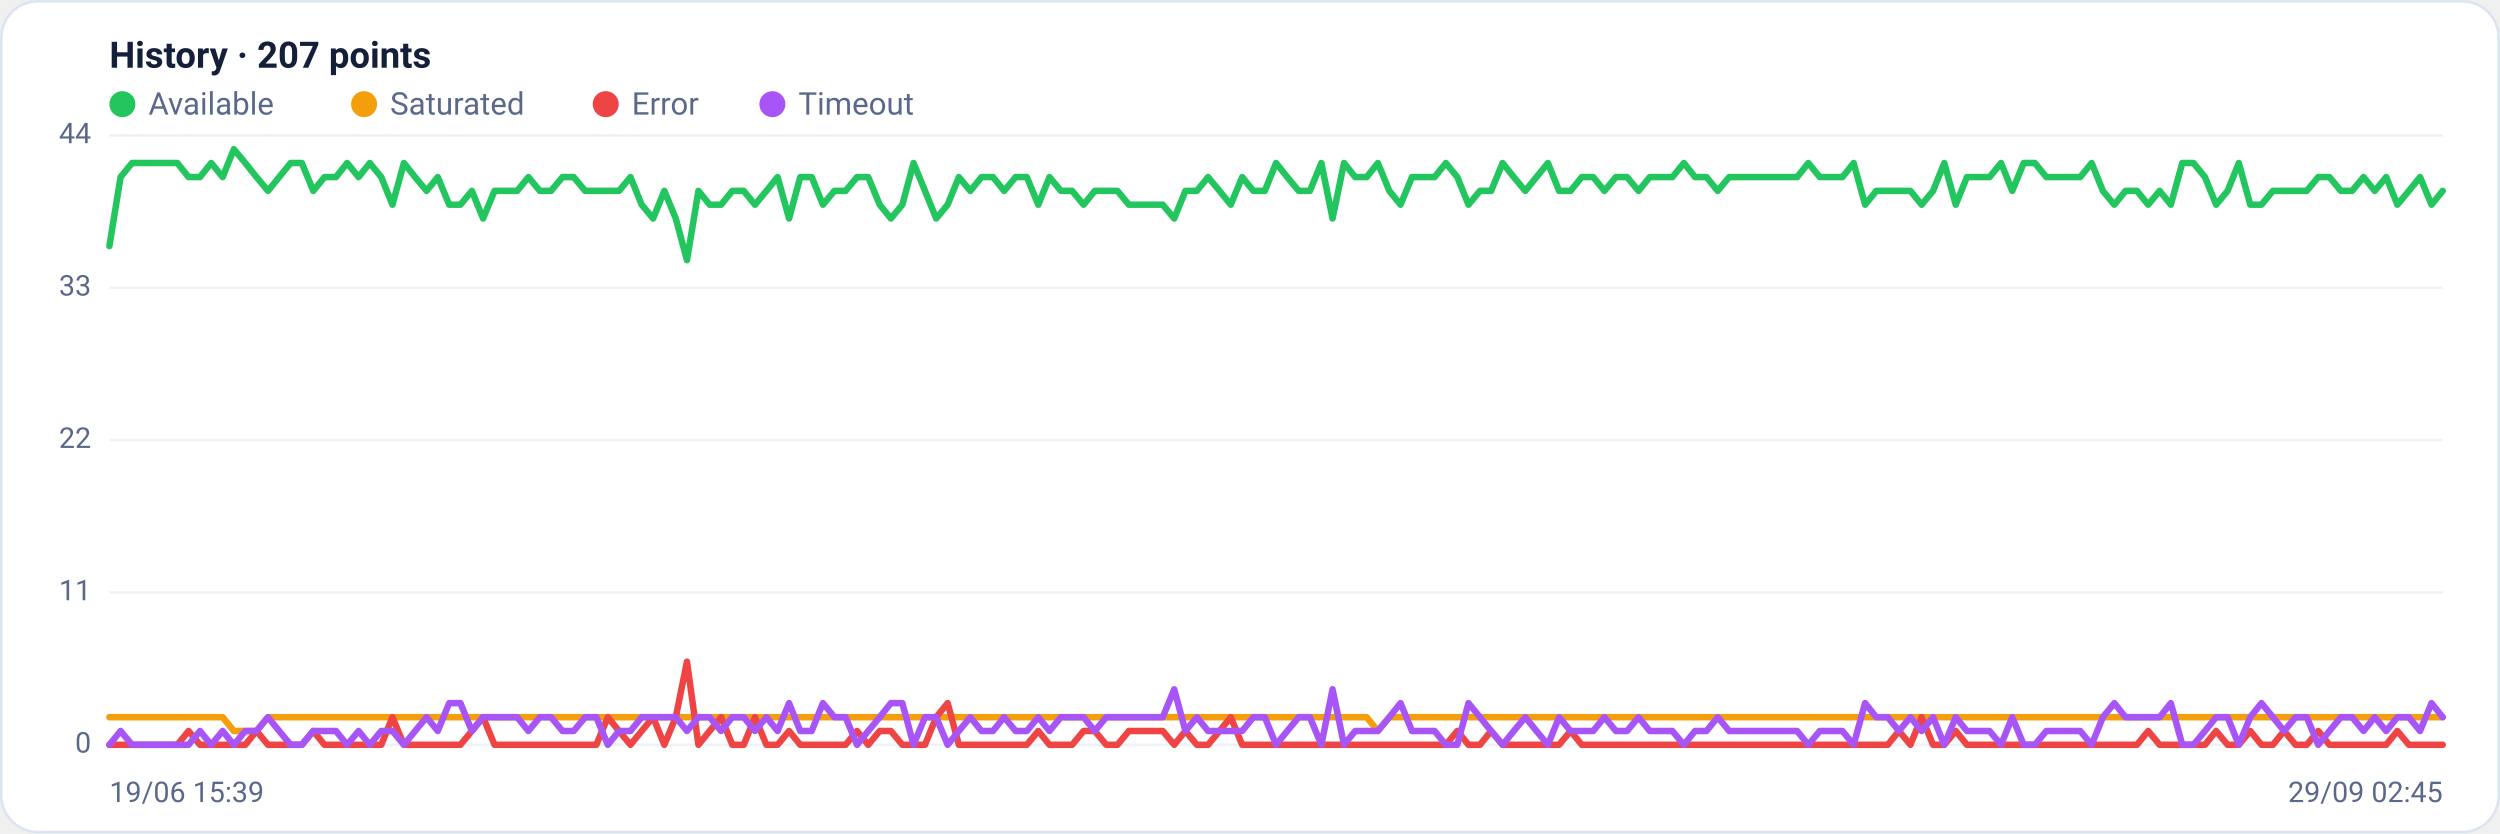
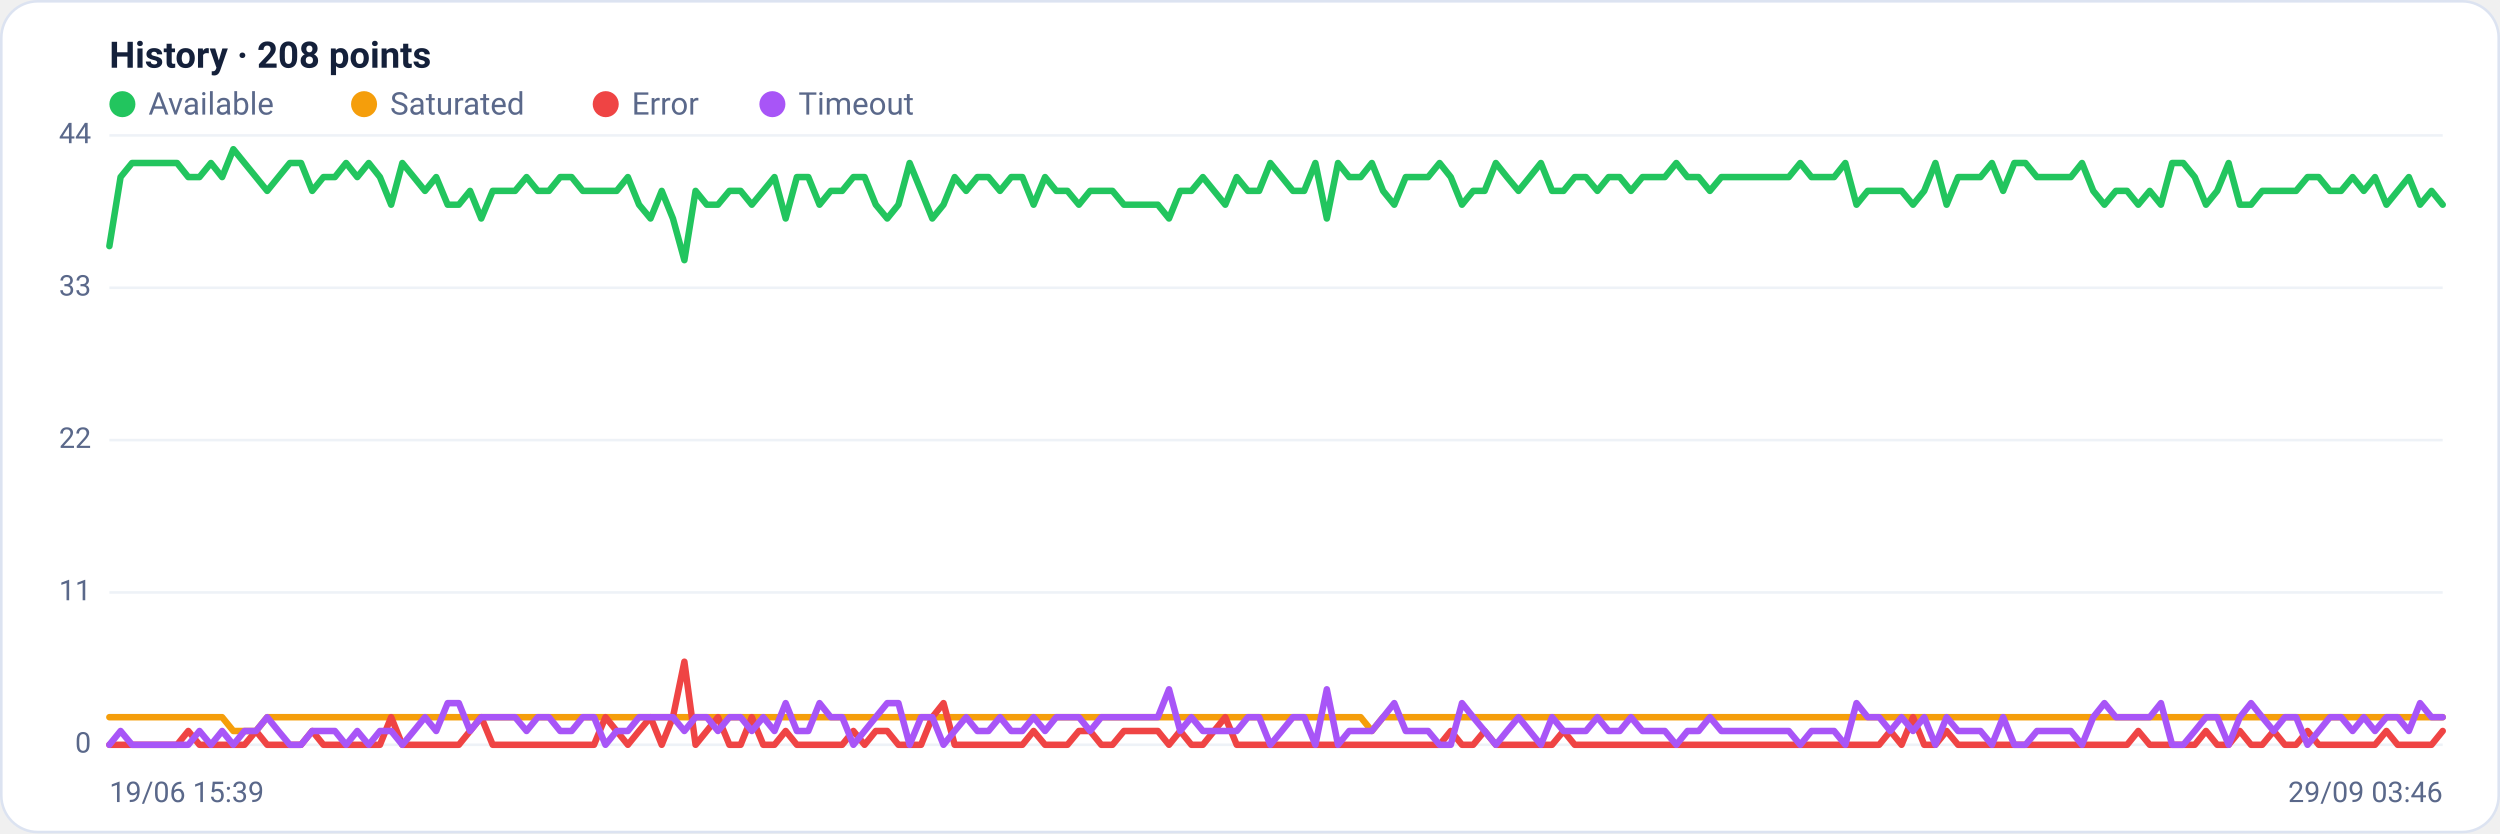
<svg xmlns="http://www.w3.org/2000/svg" viewBox="0 0 960 320" width="960" height="320" font-family="Segoe UI, system-ui, -apple-system, Roboto, Helvetica, Arial, sans-serif" role="img" aria-label="Availability history per region">
  <rect x="0.5" y="0.5" width="959" height="319" rx="14" fill="#ffffff" stroke="#dce3f1" />
-   <text x="42" y="26" font-size="14" font-weight="600" fill="#14203a">History · 207 points</text>
+   <text x="42" y="26" font-size="14" font-weight="600" fill="#14203a">History · 208 points</text>
  <circle cx="47" cy="40" r="5" fill="#22c55e" />
  <text x="57" y="44" font-size="12" fill="#5a688a">Available</text>
  <circle cx="139.8" cy="40" r="5" fill="#f59e0b" />
  <text x="149.8" y="44" font-size="12" fill="#5a688a">Saturated</text>
  <circle cx="232.6" cy="40" r="5" fill="#ef4444" />
  <text x="242.6" y="44" font-size="12" fill="#5a688a">Error</text>
  <circle cx="296.6" cy="40" r="5" fill="#a855f7" />
  <text x="306.6" y="44" font-size="12" fill="#5a688a">Timeout</text>
  <line x1="42" y1="286.0" x2="938" y2="286.0" stroke="#eef2f7" stroke-width="1" />
  <text x="35" y="289.0" text-anchor="end" font-size="11" fill="#5a688a">0</text>
  <line x1="42" y1="227.5" x2="938" y2="227.5" stroke="#eef2f7" stroke-width="1" />
  <text x="35" y="230.5" text-anchor="end" font-size="11" fill="#5a688a">11</text>
  <line x1="42" y1="169.0" x2="938" y2="169.0" stroke="#eef2f7" stroke-width="1" />
  <text x="35" y="172.0" text-anchor="end" font-size="11" fill="#5a688a">22</text>
  <line x1="42" y1="110.5" x2="938" y2="110.5" stroke="#eef2f7" stroke-width="1" />
  <text x="35" y="113.5" text-anchor="end" font-size="11" fill="#5a688a">33</text>
  <line x1="42" y1="52.0" x2="938" y2="52.0" stroke="#eef2f7" stroke-width="1" />
  <text x="35" y="55.0" text-anchor="end" font-size="11" fill="#5a688a">44</text>
-   <polyline fill="none" stroke="#22c55e" stroke-width="2.5" stroke-linejoin="round" stroke-linecap="round" points="42.0,94.5 46.3,68.0 50.7,62.6 55.0,62.6 59.4,62.6 63.7,62.6 68.1,62.6 72.4,68.0 76.8,68.0 81.1,62.6 85.5,68.0 89.8,57.3 94.2,62.6 98.5,68.0 102.9,73.3 107.2,68.0 111.6,62.6 115.9,62.6 120.3,73.3 124.6,68.0 129.0,68.0 133.3,62.6 137.7,68.0 142.0,62.6 146.4,68.0 150.7,78.6 155.1,62.6 159.4,68.0 163.8,73.3 168.1,68.0 172.5,78.6 176.8,78.6 181.2,73.3 185.5,83.9 189.9,73.3 194.2,73.3 198.6,73.3 202.9,68.0 207.3,73.3 211.6,73.3 216.0,68.0 220.3,68.0 224.7,73.3 229.0,73.3 233.4,73.3 237.7,73.3 242.1,68.0 246.4,78.6 250.8,83.9 255.1,73.3 259.5,83.9 263.8,99.9 268.2,73.3 272.5,78.6 276.9,78.6 281.2,73.3 285.6,73.3 289.9,78.6 294.3,73.3 298.6,68.0 303.0,83.9 307.3,68.0 311.7,68.0 316.0,78.6 320.4,73.3 324.7,73.3 329.1,68.0 333.4,68.0 337.8,78.6 342.1,83.9 346.5,78.6 350.8,62.6 355.2,73.3 359.5,83.9 363.9,78.6 368.2,68.0 372.6,73.3 376.9,68.0 381.3,68.0 385.6,73.3 390.0,68.0 394.3,68.0 398.7,78.6 403.0,68.0 407.4,73.3 411.7,73.3 416.1,78.6 420.4,73.3 424.8,73.3 429.1,73.3 433.5,78.6 437.8,78.6 442.2,78.6 446.5,78.6 450.9,83.9 455.2,73.3 459.6,73.3 463.9,68.0 468.3,73.3 472.6,78.6 477.0,68.0 481.3,73.3 485.7,73.3 490.0,62.6 494.3,68.0 498.7,73.3 503.0,73.3 507.4,62.6 511.7,83.9 516.1,62.6 520.4,68.0 524.8,68.0 529.1,62.6 533.5,73.3 537.8,78.6 542.2,68.0 546.5,68.0 550.9,68.0 555.2,62.6 559.6,68.0 563.9,78.6 568.3,73.3 572.6,73.3 577.0,62.6 581.3,68.0 585.7,73.3 590.0,68.0 594.4,62.6 598.7,73.3 603.1,73.3 607.4,68.0 611.8,68.0 616.1,73.3 620.5,68.0 624.8,68.0 629.2,73.3 633.5,68.0 637.9,68.0 642.2,68.0 646.6,62.6 650.9,68.0 655.3,68.0 659.6,73.3 664.0,68.0 668.3,68.0 672.7,68.0 677.0,68.0 681.4,68.0 685.7,68.0 690.1,68.0 694.4,62.6 698.8,68.0 703.1,68.0 707.5,68.0 711.8,62.6 716.2,78.6 720.5,73.3 724.9,73.3 729.2,73.3 733.6,73.3 737.9,78.6 742.3,73.3 746.6,62.6 751.0,78.6 755.3,68.0 759.7,68.0 764.0,68.0 768.4,62.6 772.7,73.3 777.1,62.6 781.4,62.6 785.8,68.0 790.1,68.0 794.5,68.0 798.8,68.0 803.2,62.6 807.5,73.3 811.9,78.6 816.2,73.3 820.6,73.3 824.9,78.6 829.3,73.3 833.6,78.6 838.0,62.6 842.3,62.6 846.7,68.0 851.0,78.6 855.4,73.3 859.7,62.6 864.1,78.6 868.4,78.6 872.8,73.3 877.1,73.3 881.5,73.3 885.8,73.3 890.2,68.0 894.5,68.0 898.9,73.3 903.2,73.3 907.6,68.0 911.9,73.3 916.3,68.0 920.6,78.6 925.0,73.3 929.3,68.0 933.7,78.6 938.0,73.3" />
-   <polyline fill="none" stroke="#f59e0b" stroke-width="2.5" stroke-linejoin="round" stroke-linecap="round" points="42.0,275.4 46.3,275.4 50.7,275.4 55.0,275.4 59.4,275.4 63.7,275.4 68.1,275.4 72.4,275.4 76.8,275.4 81.1,275.4 85.5,275.4 89.8,280.7 94.2,280.7 98.5,280.7 102.9,275.4 107.2,275.4 111.6,275.4 115.9,275.4 120.3,275.4 124.6,275.4 129.0,275.4 133.3,275.4 137.7,275.4 142.0,275.4 146.4,275.4 150.7,275.4 155.1,275.4 159.4,275.4 163.8,275.4 168.1,275.4 172.5,275.4 176.8,275.4 181.2,275.4 185.5,275.4 189.9,275.4 194.2,275.4 198.6,275.4 202.9,275.4 207.3,275.4 211.6,275.4 216.0,275.4 220.3,275.4 224.7,275.4 229.0,275.4 233.4,275.4 237.7,275.4 242.1,275.4 246.4,275.4 250.8,275.4 255.1,275.4 259.5,275.4 263.8,275.4 268.2,275.4 272.5,275.4 276.9,275.4 281.2,275.4 285.6,275.4 289.9,275.4 294.3,275.4 298.6,275.4 303.0,275.4 307.3,275.4 311.7,275.4 316.0,275.4 320.4,275.4 324.7,275.4 329.1,275.4 333.4,275.4 337.8,275.4 342.1,275.4 346.5,275.4 350.8,275.4 355.2,275.4 359.5,275.4 363.9,275.4 368.2,275.4 372.6,275.4 376.9,275.4 381.3,275.4 385.6,275.4 390.0,275.4 394.3,275.4 398.7,275.4 403.0,275.4 407.4,275.4 411.7,275.4 416.1,275.4 420.4,275.4 424.8,275.4 429.1,275.4 433.5,275.4 437.8,275.4 442.2,275.4 446.5,275.4 450.9,275.4 455.2,275.4 459.6,275.4 463.9,275.4 468.3,275.4 472.6,275.4 477.0,275.4 481.3,275.4 485.7,275.4 490.0,275.4 494.3,275.4 498.7,275.4 503.0,275.4 507.4,275.4 511.7,275.4 516.1,275.4 520.4,275.4 524.8,275.4 529.1,280.7 533.5,275.4 537.8,275.4 542.2,275.4 546.5,275.4 550.9,275.4 555.2,275.4 559.6,275.4 563.9,275.4 568.3,275.4 572.6,275.4 577.0,275.4 581.3,275.4 585.7,275.4 590.0,275.4 594.4,275.4 598.7,275.4 603.1,275.4 607.4,275.4 611.8,275.4 616.1,275.4 620.5,275.4 624.8,275.4 629.2,275.4 633.5,275.4 637.9,275.4 642.2,275.4 646.6,275.4 650.9,275.4 655.3,275.4 659.6,275.4 664.0,275.4 668.3,275.4 672.7,275.4 677.0,275.4 681.4,275.4 685.7,275.4 690.1,275.4 694.4,275.4 698.8,275.4 703.1,275.4 707.5,275.4 711.8,275.4 716.2,275.4 720.5,275.4 724.9,275.4 729.2,275.4 733.6,275.4 737.9,275.4 742.3,275.4 746.6,275.4 751.0,275.4 755.3,275.4 759.7,275.4 764.0,275.4 768.4,275.4 772.7,275.4 777.1,275.4 781.4,275.4 785.8,275.4 790.1,275.4 794.5,275.4 798.8,275.4 803.2,275.4 807.5,275.4 811.9,275.4 816.2,275.4 820.6,275.4 824.9,275.4 829.3,275.4 833.6,275.4 838.0,275.4 842.3,275.4 846.7,275.4 851.0,275.4 855.4,275.4 859.7,275.4 864.1,275.4 868.4,275.4 872.8,275.4 877.1,275.4 881.5,275.4 885.8,275.4 890.2,275.4 894.5,275.4 898.9,275.4 903.2,275.4 907.6,275.4 911.9,275.4 916.3,275.4 920.6,275.4 925.0,275.4 929.3,275.4 933.7,275.4 938.0,275.4" />
-   <polyline fill="none" stroke="#ef4444" stroke-width="2.5" stroke-linejoin="round" stroke-linecap="round" points="42.0,286.0 46.3,286.0 50.7,286.0 55.0,286.0 59.4,286.0 63.7,286.0 68.1,286.0 72.4,280.7 76.8,286.0 81.1,286.0 85.5,286.0 89.8,286.0 94.2,286.0 98.5,280.7 102.9,286.0 107.2,286.0 111.6,286.0 115.9,286.0 120.3,280.7 124.6,286.0 129.0,286.0 133.3,286.0 137.7,286.0 142.0,286.0 146.4,286.0 150.7,275.4 155.1,286.0 159.4,286.0 163.8,286.0 168.1,286.0 172.5,286.0 176.8,286.0 181.2,280.7 185.5,275.4 189.9,286.0 194.2,286.0 198.6,286.0 202.9,286.0 207.3,286.0 211.6,286.0 216.0,286.0 220.3,286.0 224.7,286.0 229.0,286.0 233.4,275.4 237.7,280.7 242.1,286.0 246.4,280.7 250.8,275.4 255.1,286.0 259.5,275.4 263.8,254.1 268.2,286.0 272.5,280.7 276.9,275.4 281.2,286.0 285.6,286.0 289.9,275.4 294.3,286.0 298.6,286.0 303.0,280.7 307.3,286.0 311.7,286.0 316.0,286.0 320.4,286.0 324.7,286.0 329.1,280.7 333.4,286.0 337.8,280.7 342.1,280.7 346.5,286.0 350.8,286.0 355.2,286.0 359.5,275.4 363.9,270.0 368.2,286.0 372.6,286.0 376.9,286.0 381.3,286.0 385.6,286.0 390.0,286.0 394.3,286.0 398.7,280.7 403.0,286.0 407.4,286.0 411.7,286.0 416.1,280.7 420.4,280.7 424.8,286.0 429.1,286.0 433.5,280.7 437.8,280.7 442.2,280.7 446.5,280.7 450.9,286.0 455.2,280.7 459.6,286.0 463.9,286.0 468.3,280.7 472.6,275.4 477.0,286.0 481.3,286.0 485.7,286.0 490.0,286.0 494.3,286.0 498.7,286.0 503.0,286.0 507.4,286.0 511.7,286.0 516.1,286.0 520.4,286.0 524.8,286.0 529.1,286.0 533.5,286.0 537.8,286.0 542.2,286.0 546.5,286.0 550.9,286.0 555.2,286.0 559.6,280.7 563.9,286.0 568.3,286.0 572.6,280.7 577.0,286.0 581.3,286.0 585.7,286.0 590.0,286.0 594.4,286.0 598.7,286.0 603.1,280.7 607.4,286.0 611.8,286.0 616.1,286.0 620.5,286.0 624.8,286.0 629.2,286.0 633.5,286.0 637.9,286.0 642.2,286.0 646.6,286.0 650.9,286.0 655.3,286.0 659.6,286.0 664.0,286.0 668.3,286.0 672.7,286.0 677.0,286.0 681.4,286.0 685.7,286.0 690.1,286.0 694.4,286.0 698.8,286.0 703.1,286.0 707.5,286.0 711.8,286.0 716.2,286.0 720.5,286.0 724.9,286.0 729.2,280.7 733.6,286.0 737.9,275.4 742.3,286.0 746.6,286.0 751.0,280.7 755.3,286.0 759.7,286.0 764.0,286.0 768.4,286.0 772.7,286.0 777.1,286.0 781.4,286.0 785.8,286.0 790.1,286.0 794.5,286.0 798.8,286.0 803.2,286.0 807.5,286.0 811.9,286.0 816.2,286.0 820.6,286.0 824.9,280.7 829.3,286.0 833.6,286.0 838.0,286.0 842.3,286.0 846.7,286.0 851.0,280.7 855.4,286.0 859.7,286.0 864.1,280.7 868.4,286.0 872.8,286.0 877.1,280.7 881.5,286.0 885.8,286.0 890.2,280.7 894.5,286.0 898.9,286.0 903.2,286.0 907.6,286.0 911.9,286.0 916.3,286.0 920.6,280.7 925.0,286.0 929.3,286.0 933.7,286.0 938.0,286.0" />
-   <polyline fill="none" stroke="#a855f7" stroke-width="2.5" stroke-linejoin="round" stroke-linecap="round" points="42.0,286.0 46.3,280.7 50.7,286.0 55.0,286.0 59.4,286.0 63.7,286.0 68.1,286.0 72.4,286.0 76.8,280.7 81.1,286.0 85.5,280.7 89.8,286.0 94.2,280.7 98.5,280.7 102.9,275.4 107.2,280.7 111.6,286.0 115.9,286.0 120.3,280.7 124.6,280.7 129.0,280.7 133.3,286.0 137.7,280.7 142.0,286.0 146.4,280.7 150.7,280.7 155.1,286.0 159.4,280.7 163.8,275.4 168.1,280.7 172.5,270.0 176.8,270.0 181.2,280.7 185.5,275.4 189.9,275.4 194.2,275.4 198.6,275.4 202.9,280.7 207.3,275.4 211.6,275.4 216.0,280.7 220.3,280.7 224.7,275.4 229.0,275.4 233.4,286.0 237.7,280.7 242.1,280.7 246.4,275.4 250.8,275.4 255.1,275.4 259.5,275.4 263.8,280.7 268.2,275.4 272.5,275.4 276.9,280.7 281.2,275.4 285.6,275.4 289.9,280.7 294.3,275.4 298.6,280.7 303.0,270.0 307.3,280.7 311.7,280.7 316.0,270.0 320.4,275.4 324.7,275.4 329.1,286.0 333.4,280.7 337.8,275.4 342.1,270.0 346.5,270.0 350.8,286.0 355.2,275.4 359.5,275.4 363.9,286.0 368.2,280.7 372.6,275.4 376.9,280.7 381.3,280.7 385.6,275.4 390.0,280.7 394.3,280.7 398.7,275.4 403.0,280.7 407.4,275.4 411.7,275.4 416.1,275.4 420.4,280.7 424.8,275.4 429.1,275.4 433.5,275.4 437.8,275.4 442.2,275.4 446.5,275.4 450.9,264.7 455.2,280.7 459.6,275.4 463.9,280.7 468.3,280.7 472.6,280.7 477.0,280.7 481.3,275.4 485.7,275.4 490.0,286.0 494.3,280.7 498.7,275.4 503.0,275.4 507.4,286.0 511.7,264.7 516.1,286.0 520.4,280.7 524.8,280.7 529.1,280.7 533.5,275.4 537.8,270.0 542.2,280.7 546.5,280.7 550.9,280.7 555.2,286.0 559.6,286.0 563.9,270.0 568.3,275.4 572.6,280.7 577.0,286.0 581.3,280.7 585.7,275.4 590.0,280.7 594.4,286.0 598.7,275.4 603.1,280.7 607.4,280.7 611.8,280.7 616.1,275.4 620.5,280.7 624.8,280.7 629.2,275.4 633.5,280.7 637.9,280.7 642.2,280.7 646.6,286.0 650.9,280.7 655.3,280.7 659.6,275.4 664.0,280.7 668.3,280.7 672.7,280.7 677.0,280.7 681.4,280.7 685.7,280.7 690.1,280.7 694.4,286.0 698.8,280.7 703.1,280.7 707.5,280.7 711.8,286.0 716.2,270.0 720.5,275.4 724.9,275.4 729.2,280.7 733.6,275.4 737.9,280.7 742.3,275.4 746.6,286.0 751.0,275.4 755.3,280.7 759.7,280.7 764.0,280.7 768.4,286.0 772.7,275.4 777.1,286.0 781.4,286.0 785.8,280.7 790.1,280.7 794.5,280.7 798.8,280.7 803.2,286.0 807.5,275.4 811.9,270.0 816.2,275.4 820.6,275.4 824.9,275.4 829.3,275.4 833.6,270.0 838.0,286.0 842.3,286.0 846.7,280.7 851.0,275.4 855.4,275.4 859.7,286.0 864.1,275.4 868.4,270.0 872.8,275.4 877.1,280.7 881.5,275.4 885.8,275.4 890.2,286.0 894.5,280.7 898.9,275.4 903.2,275.4 907.6,280.7 911.9,275.4 916.3,280.7 920.6,275.4 925.0,275.4 929.3,280.7 933.7,270.0 938.0,275.4" />
+   <polyline fill="none" stroke="#22c55e" stroke-width="2.5" stroke-linejoin="round" stroke-linecap="round" points="42.0,94.5 46.3,68.0 50.7,62.6 55.0,62.6 59.3,62.6 63.6,62.6 68.0,62.6 72.3,68.0 76.6,68.0 81.0,62.6 85.3,68.0 89.6,57.3 93.9,62.6 98.3,68.0 102.6,73.3 106.9,68.0 111.3,62.6 115.6,62.6 119.9,73.3 124.2,68.0 128.6,68.0 132.9,62.6 137.2,68.0 141.6,62.6 145.9,68.0 150.2,78.6 154.5,62.6 158.9,68.0 163.2,73.3 167.5,68.0 171.9,78.6 176.2,78.6 180.5,73.3 184.8,83.9 189.2,73.3 193.5,73.3 197.8,73.3 202.2,68.0 206.5,73.3 210.8,73.3 215.1,68.0 219.5,68.0 223.8,73.3 228.1,73.3 232.5,73.3 236.8,73.3 241.1,68.0 245.4,78.6 249.8,83.9 254.1,73.3 258.4,83.9 262.8,99.9 267.1,73.3 271.4,78.6 275.7,78.6 280.1,73.3 284.4,73.3 288.7,78.6 293.1,73.3 297.4,68.0 301.7,83.9 306.0,68.0 310.4,68.0 314.7,78.6 319.0,73.3 323.4,73.3 327.7,68.0 332.0,68.0 336.3,78.6 340.7,83.9 345.0,78.6 349.3,62.6 353.7,73.3 358.0,83.9 362.3,78.6 366.6,68.0 371.0,73.3 375.3,68.0 379.6,68.0 384.0,73.3 388.3,68.0 392.6,68.0 396.9,78.6 401.3,68.0 405.6,73.3 409.9,73.3 414.3,78.6 418.6,73.3 422.9,73.3 427.2,73.3 431.6,78.6 435.9,78.6 440.2,78.6 444.6,78.6 448.9,83.9 453.2,73.3 457.5,73.3 461.9,68.0 466.2,73.3 470.5,78.6 474.9,68.0 479.2,73.3 483.5,73.3 487.8,62.6 492.2,68.0 496.5,73.3 500.8,73.3 505.1,62.6 509.5,83.9 513.8,62.6 518.1,68.0 522.5,68.0 526.8,62.6 531.1,73.3 535.4,78.6 539.8,68.0 544.1,68.0 548.4,68.0 552.8,62.6 557.1,68.0 561.4,78.6 565.7,73.3 570.1,73.3 574.4,62.6 578.7,68.0 583.1,73.3 587.4,68.0 591.7,62.6 596.0,73.3 600.4,73.3 604.7,68.0 609.0,68.0 613.4,73.3 617.7,68.0 622.0,68.0 626.3,73.3 630.7,68.0 635.0,68.0 639.3,68.0 643.7,62.6 648.0,68.0 652.3,68.0 656.6,73.3 661.0,68.0 665.3,68.0 669.6,68.0 674.0,68.0 678.3,68.0 682.6,68.0 686.9,68.0 691.3,62.6 695.6,68.0 699.9,68.0 704.3,68.0 708.6,62.6 712.9,78.6 717.2,73.3 721.6,73.3 725.9,73.3 730.2,73.3 734.6,78.6 738.9,73.3 743.2,62.6 747.5,78.6 751.9,68.0 756.2,68.0 760.5,68.0 764.9,62.6 769.2,73.3 773.5,62.6 777.8,62.6 782.2,68.0 786.5,68.0 790.8,68.0 795.2,68.0 799.5,62.6 803.8,73.3 808.1,78.6 812.5,73.3 816.8,73.3 821.1,78.6 825.5,73.3 829.8,78.6 834.1,62.6 838.4,62.6 842.8,68.0 847.1,78.6 851.4,73.3 855.8,62.6 860.1,78.6 864.4,78.6 868.7,73.3 873.1,73.3 877.4,73.3 881.7,73.3 886.1,68.0 890.4,68.0 894.7,73.3 899.0,73.3 903.4,68.0 907.7,73.3 912.0,68.0 916.4,78.6 920.7,73.3 925.0,68.0 929.3,78.6 933.7,73.3 938.0,78.6" />
+   <polyline fill="none" stroke="#f59e0b" stroke-width="2.5" stroke-linejoin="round" stroke-linecap="round" points="42.0,275.4 46.3,275.4 50.7,275.4 55.0,275.4 59.3,275.4 63.6,275.4 68.0,275.4 72.3,275.4 76.6,275.4 81.0,275.4 85.3,275.4 89.6,280.7 93.9,280.7 98.3,280.7 102.6,275.4 106.9,275.4 111.3,275.4 115.6,275.4 119.9,275.4 124.2,275.4 128.6,275.4 132.9,275.4 137.2,275.4 141.6,275.4 145.9,275.4 150.2,275.4 154.5,275.4 158.9,275.4 163.2,275.4 167.5,275.4 171.9,275.4 176.2,275.4 180.5,275.4 184.8,275.4 189.2,275.4 193.5,275.4 197.8,275.4 202.2,275.4 206.5,275.4 210.8,275.4 215.1,275.4 219.5,275.4 223.8,275.4 228.1,275.4 232.5,275.4 236.8,275.4 241.1,275.4 245.4,275.4 249.8,275.4 254.1,275.4 258.4,275.4 262.8,275.4 267.1,275.4 271.4,275.4 275.7,275.4 280.1,275.4 284.4,275.4 288.7,275.4 293.1,275.4 297.4,275.4 301.7,275.4 306.0,275.4 310.4,275.4 314.7,275.4 319.0,275.4 323.4,275.4 327.7,275.4 332.0,275.4 336.3,275.4 340.7,275.4 345.0,275.4 349.3,275.4 353.7,275.4 358.0,275.4 362.3,275.4 366.6,275.4 371.0,275.4 375.3,275.4 379.6,275.4 384.0,275.4 388.3,275.4 392.6,275.4 396.9,275.4 401.3,275.4 405.6,275.4 409.9,275.4 414.3,275.4 418.6,275.4 422.9,275.4 427.2,275.4 431.6,275.4 435.9,275.4 440.2,275.4 444.6,275.4 448.9,275.4 453.2,275.4 457.5,275.4 461.9,275.4 466.2,275.4 470.5,275.4 474.9,275.4 479.2,275.4 483.5,275.4 487.8,275.4 492.2,275.4 496.5,275.4 500.8,275.4 505.1,275.4 509.5,275.4 513.8,275.4 518.1,275.4 522.5,275.4 526.8,280.7 531.1,275.4 535.4,275.4 539.8,275.4 544.1,275.4 548.4,275.4 552.8,275.4 557.1,275.4 561.4,275.4 565.7,275.4 570.1,275.4 574.4,275.4 578.7,275.4 583.1,275.4 587.4,275.4 591.7,275.4 596.0,275.4 600.4,275.4 604.7,275.4 609.0,275.4 613.4,275.4 617.7,275.4 622.0,275.4 626.3,275.4 630.7,275.4 635.0,275.4 639.3,275.4 643.7,275.4 648.0,275.4 652.3,275.4 656.6,275.4 661.0,275.4 665.3,275.4 669.6,275.4 674.0,275.4 678.3,275.4 682.6,275.4 686.9,275.4 691.3,275.4 695.6,275.4 699.9,275.4 704.3,275.4 708.6,275.4 712.9,275.4 717.2,275.4 721.6,275.4 725.9,275.4 730.2,275.4 734.6,275.4 738.9,275.4 743.2,275.4 747.5,275.4 751.9,275.4 756.2,275.4 760.5,275.4 764.9,275.4 769.2,275.4 773.5,275.4 777.8,275.4 782.2,275.4 786.5,275.4 790.8,275.4 795.2,275.4 799.5,275.4 803.8,275.4 808.1,275.4 812.5,275.4 816.8,275.4 821.1,275.4 825.5,275.4 829.8,275.4 834.1,275.4 838.4,275.4 842.8,275.4 847.1,275.4 851.4,275.4 855.8,275.4 860.1,275.4 864.4,275.4 868.7,275.4 873.1,275.4 877.4,275.4 881.7,275.4 886.1,275.4 890.4,275.4 894.7,275.4 899.0,275.4 903.4,275.4 907.7,275.4 912.0,275.4 916.4,275.4 920.7,275.4 925.0,275.4 929.3,275.4 933.7,275.4 938.0,275.4" />
+   <polyline fill="none" stroke="#ef4444" stroke-width="2.5" stroke-linejoin="round" stroke-linecap="round" points="42.0,286.0 46.3,286.0 50.7,286.0 55.0,286.0 59.3,286.0 63.6,286.0 68.0,286.0 72.3,280.7 76.6,286.0 81.0,286.0 85.3,286.0 89.6,286.0 93.9,286.0 98.3,280.7 102.6,286.0 106.9,286.0 111.3,286.0 115.6,286.0 119.9,280.7 124.2,286.0 128.6,286.0 132.9,286.0 137.2,286.0 141.6,286.0 145.9,286.0 150.2,275.4 154.5,286.0 158.9,286.0 163.2,286.0 167.5,286.0 171.9,286.0 176.2,286.0 180.5,280.7 184.8,275.4 189.2,286.0 193.5,286.0 197.8,286.0 202.2,286.0 206.5,286.0 210.8,286.0 215.1,286.0 219.5,286.0 223.8,286.0 228.1,286.0 232.5,275.4 236.8,280.7 241.1,286.0 245.4,280.7 249.8,275.4 254.1,286.0 258.4,275.4 262.8,254.1 267.1,286.0 271.4,280.7 275.7,275.4 280.1,286.0 284.4,286.0 288.7,275.4 293.1,286.0 297.4,286.0 301.7,280.7 306.0,286.0 310.4,286.0 314.7,286.0 319.0,286.0 323.4,286.0 327.7,280.7 332.0,286.0 336.3,280.7 340.7,280.7 345.0,286.0 349.3,286.0 353.7,286.0 358.0,275.4 362.3,270.0 366.6,286.0 371.0,286.0 375.3,286.0 379.6,286.0 384.0,286.0 388.3,286.0 392.6,286.0 396.9,280.7 401.3,286.0 405.6,286.0 409.9,286.0 414.3,280.7 418.6,280.7 422.9,286.0 427.2,286.0 431.6,280.7 435.9,280.7 440.2,280.7 444.6,280.7 448.9,286.0 453.2,280.7 457.5,286.0 461.9,286.0 466.2,280.7 470.5,275.4 474.9,286.0 479.2,286.0 483.5,286.0 487.8,286.0 492.2,286.0 496.5,286.0 500.8,286.0 505.1,286.0 509.5,286.0 513.8,286.0 518.1,286.0 522.5,286.0 526.8,286.0 531.1,286.0 535.4,286.0 539.8,286.0 544.1,286.0 548.4,286.0 552.8,286.0 557.1,280.7 561.4,286.0 565.7,286.0 570.1,280.7 574.4,286.0 578.7,286.0 583.1,286.0 587.4,286.0 591.7,286.0 596.0,286.0 600.4,280.7 604.7,286.0 609.0,286.0 613.4,286.0 617.7,286.0 622.0,286.0 626.3,286.0 630.7,286.0 635.0,286.0 639.3,286.0 643.7,286.0 648.0,286.0 652.3,286.0 656.6,286.0 661.0,286.0 665.3,286.0 669.6,286.0 674.0,286.0 678.3,286.0 682.6,286.0 686.9,286.0 691.3,286.0 695.6,286.0 699.9,286.0 704.3,286.0 708.6,286.0 712.9,286.0 717.2,286.0 721.6,286.0 725.9,280.7 730.2,286.0 734.6,275.4 738.9,286.0 743.2,286.0 747.5,280.7 751.9,286.0 756.2,286.0 760.5,286.0 764.9,286.0 769.2,286.0 773.5,286.0 777.8,286.0 782.2,286.0 786.5,286.0 790.8,286.0 795.2,286.0 799.5,286.0 803.8,286.0 808.1,286.0 812.5,286.0 816.8,286.0 821.1,280.7 825.5,286.0 829.8,286.0 834.1,286.0 838.4,286.0 842.8,286.0 847.1,280.7 851.4,286.0 855.8,286.0 860.1,280.7 864.4,286.0 868.7,286.0 873.1,280.7 877.4,286.0 881.7,286.0 886.1,280.7 890.4,286.0 894.7,286.0 899.0,286.0 903.4,286.0 907.7,286.0 912.0,286.0 916.4,280.7 920.7,286.0 925.0,286.0 929.3,286.0 933.7,286.0 938.0,280.7" />
+   <polyline fill="none" stroke="#a855f7" stroke-width="2.5" stroke-linejoin="round" stroke-linecap="round" points="42.0,286.0 46.3,280.7 50.7,286.0 55.0,286.0 59.3,286.0 63.6,286.0 68.0,286.0 72.3,286.0 76.6,280.7 81.0,286.0 85.3,280.7 89.6,286.0 93.9,280.7 98.3,280.7 102.6,275.4 106.9,280.7 111.3,286.0 115.6,286.0 119.9,280.7 124.2,280.7 128.6,280.7 132.9,286.0 137.2,280.7 141.6,286.0 145.9,280.7 150.2,280.7 154.5,286.0 158.9,280.7 163.2,275.4 167.5,280.7 171.9,270.0 176.2,270.0 180.5,280.7 184.8,275.4 189.2,275.4 193.5,275.4 197.8,275.4 202.2,280.7 206.5,275.4 210.8,275.4 215.1,280.7 219.5,280.7 223.8,275.4 228.1,275.4 232.5,286.0 236.8,280.7 241.1,280.7 245.4,275.4 249.8,275.4 254.1,275.4 258.4,275.4 262.8,280.7 267.1,275.4 271.4,275.4 275.7,280.7 280.1,275.4 284.4,275.4 288.7,280.7 293.1,275.4 297.4,280.7 301.7,270.0 306.0,280.7 310.4,280.7 314.7,270.0 319.0,275.4 323.4,275.4 327.7,286.0 332.0,280.7 336.3,275.4 340.7,270.0 345.0,270.0 349.3,286.0 353.7,275.4 358.0,275.4 362.3,286.0 366.6,280.7 371.0,275.4 375.3,280.7 379.6,280.7 384.0,275.4 388.3,280.7 392.6,280.7 396.9,275.4 401.3,280.7 405.6,275.4 409.9,275.4 414.3,275.4 418.6,280.7 422.9,275.4 427.2,275.4 431.6,275.4 435.9,275.4 440.2,275.4 444.6,275.4 448.9,264.7 453.2,280.7 457.5,275.4 461.9,280.7 466.2,280.7 470.5,280.7 474.9,280.7 479.2,275.4 483.5,275.4 487.8,286.0 492.2,280.7 496.5,275.4 500.8,275.4 505.1,286.0 509.5,264.7 513.8,286.0 518.1,280.7 522.5,280.7 526.8,280.7 531.1,275.4 535.4,270.0 539.8,280.7 544.1,280.7 548.4,280.7 552.8,286.0 557.1,286.0 561.4,270.0 565.7,275.4 570.1,280.7 574.4,286.0 578.7,280.7 583.1,275.4 587.4,280.7 591.7,286.0 596.0,275.4 600.4,280.7 604.7,280.7 609.0,280.7 613.4,275.4 617.7,280.7 622.0,280.7 626.3,275.4 630.7,280.7 635.0,280.7 639.3,280.7 643.7,286.0 648.0,280.7 652.3,280.7 656.6,275.4 661.0,280.7 665.3,280.7 669.6,280.7 674.0,280.7 678.3,280.7 682.6,280.7 686.9,280.7 691.3,286.0 695.6,280.7 699.9,280.7 704.3,280.7 708.6,286.0 712.9,270.0 717.2,275.4 721.6,275.4 725.9,280.7 730.2,275.4 734.6,280.7 738.9,275.4 743.2,286.0 747.5,275.4 751.9,280.7 756.2,280.7 760.5,280.7 764.9,286.0 769.2,275.4 773.5,286.0 777.8,286.0 782.2,280.7 786.5,280.7 790.8,280.7 795.2,280.7 799.5,286.0 803.8,275.4 808.1,270.0 812.5,275.4 816.8,275.4 821.1,275.4 825.5,275.4 829.8,270.0 834.1,286.0 838.4,286.0 842.8,280.7 847.1,275.4 851.4,275.4 855.8,286.0 860.1,275.4 864.4,270.0 868.7,275.4 873.1,280.7 877.4,275.4 881.7,275.4 886.1,286.0 890.4,280.7 894.7,275.4 899.0,275.4 903.4,280.7 907.7,275.4 912.0,280.7 916.4,275.4 920.7,275.4 925.0,280.7 929.3,270.0 933.7,275.4 938.0,275.4" />
  <text x="42" y="308" font-size="11" fill="#5a688a">19/06 15:39</text>
-   <text x="938" y="308" text-anchor="end" font-size="11" fill="#5a688a">29/09 02:45</text>
+   <text x="938" y="308" text-anchor="end" font-size="11" fill="#5a688a">29/09 03:46</text>
</svg>
